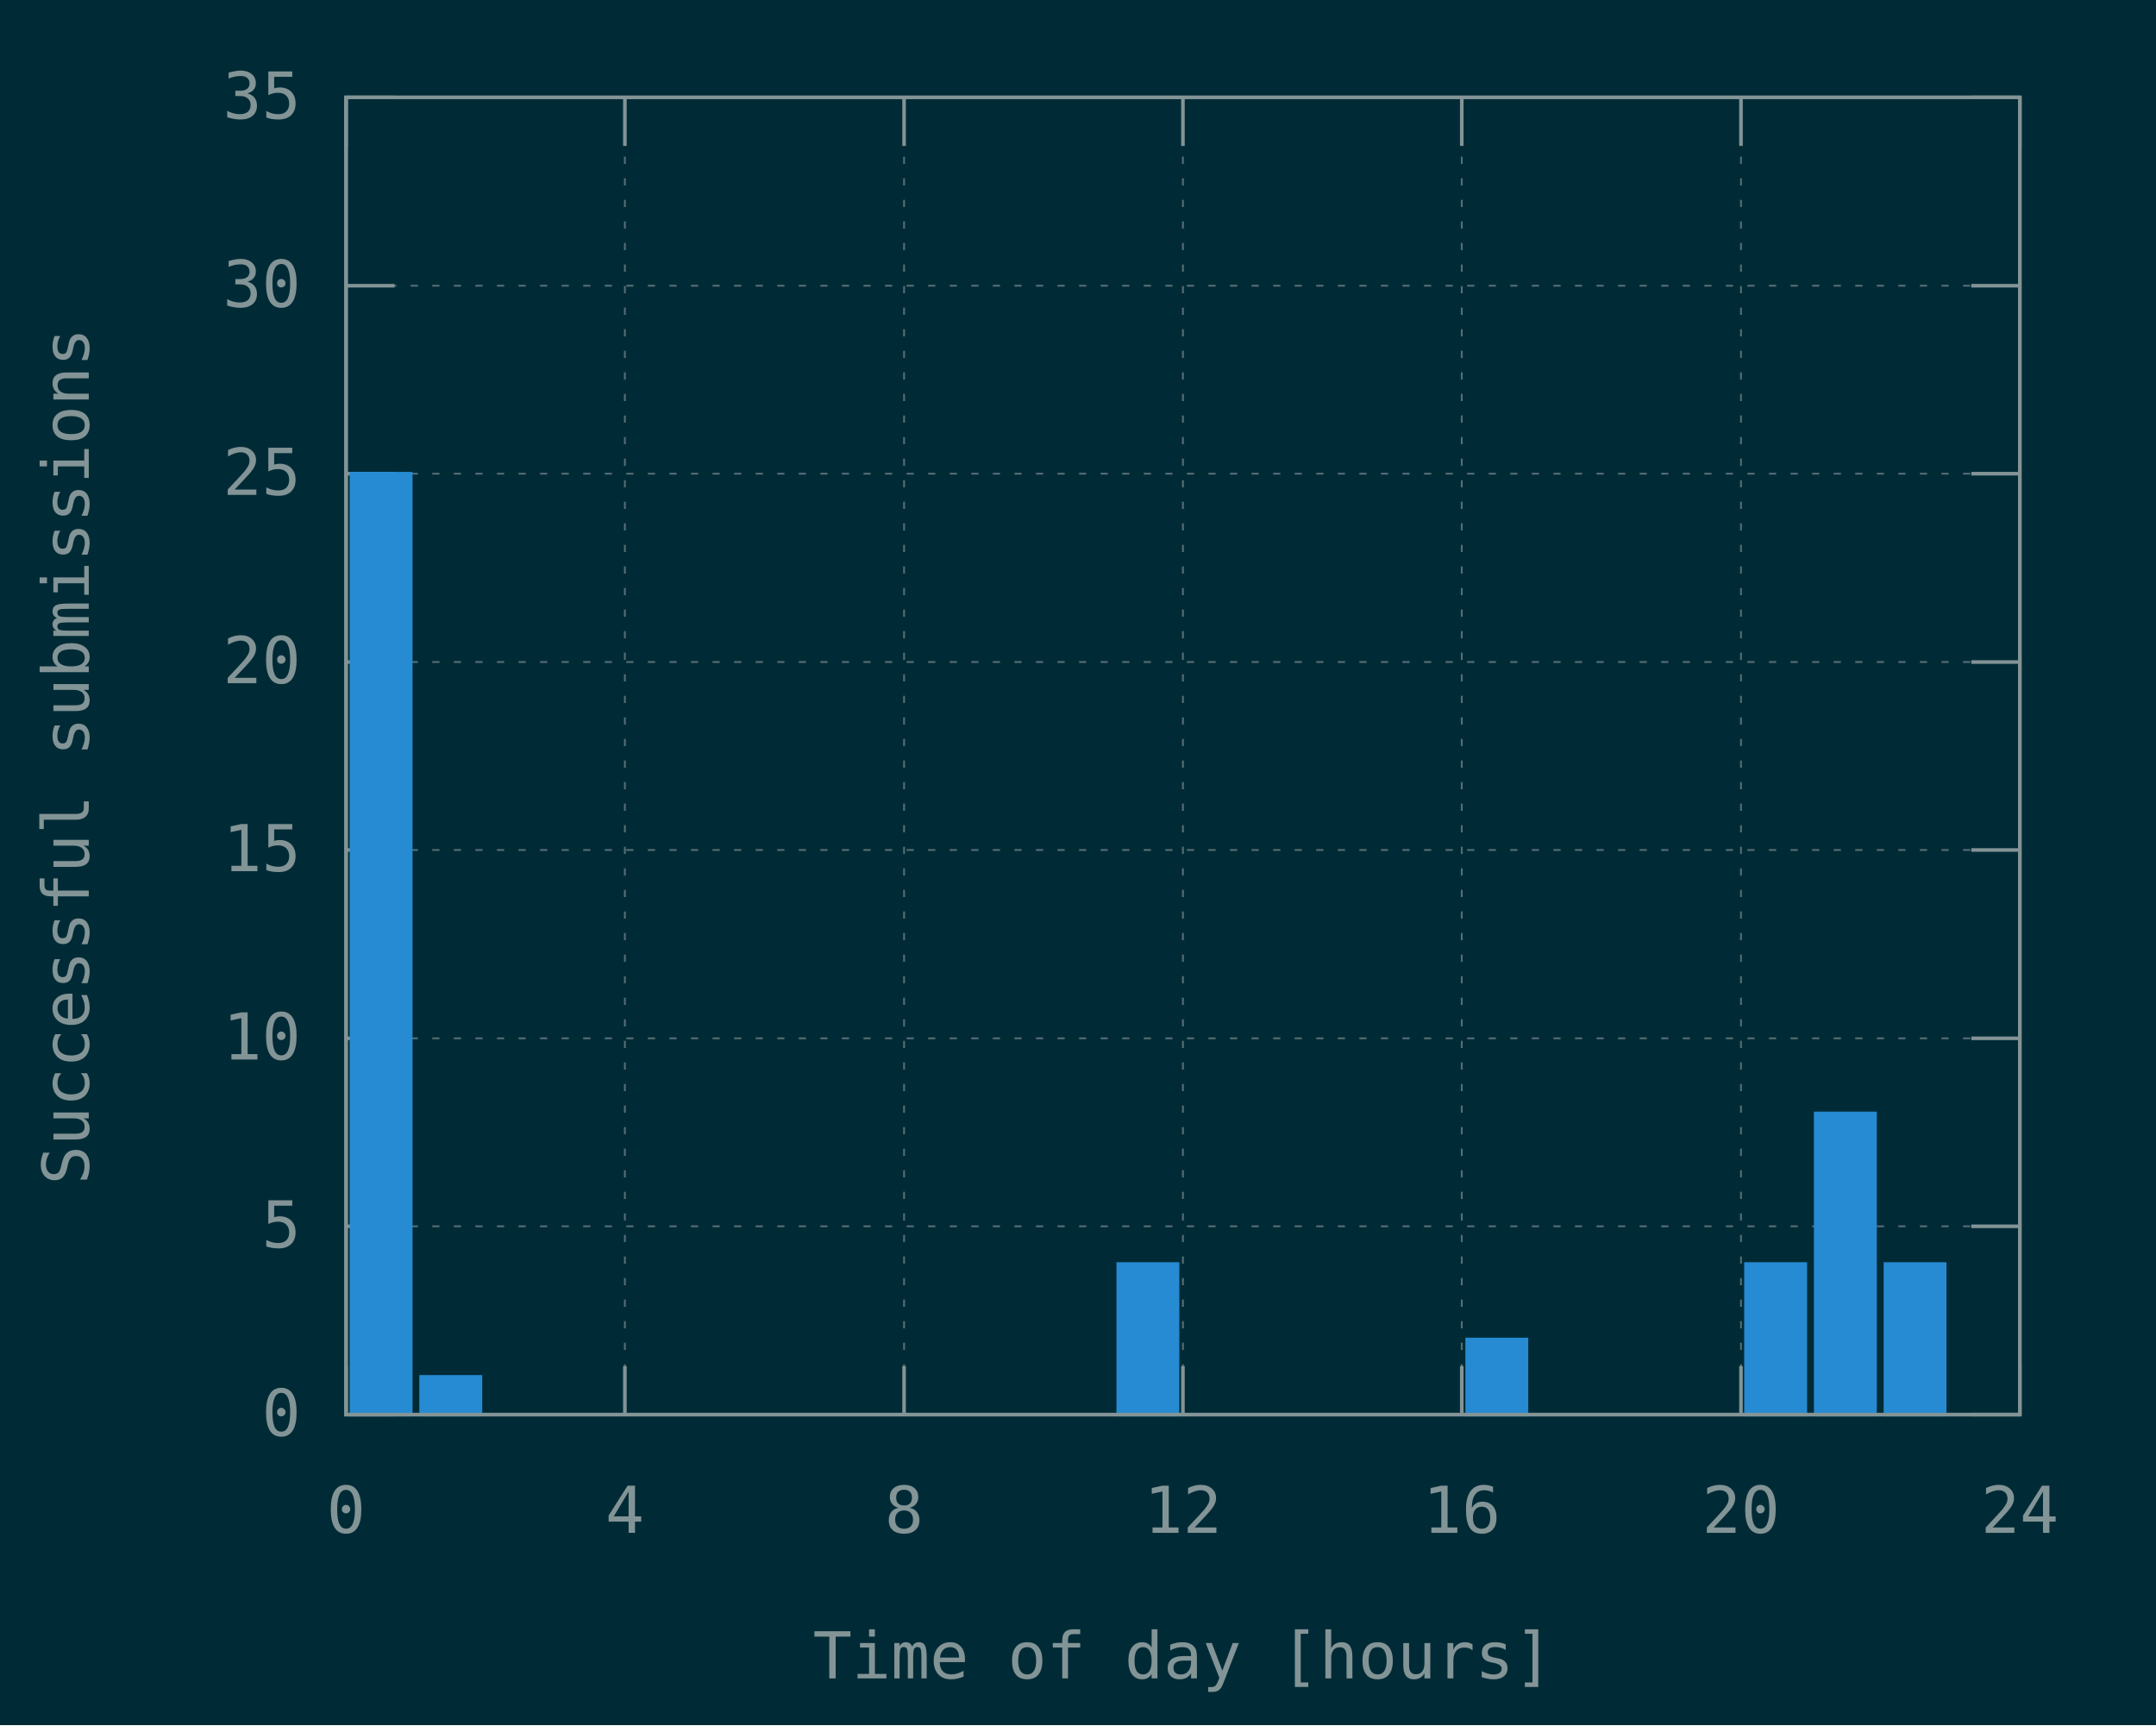
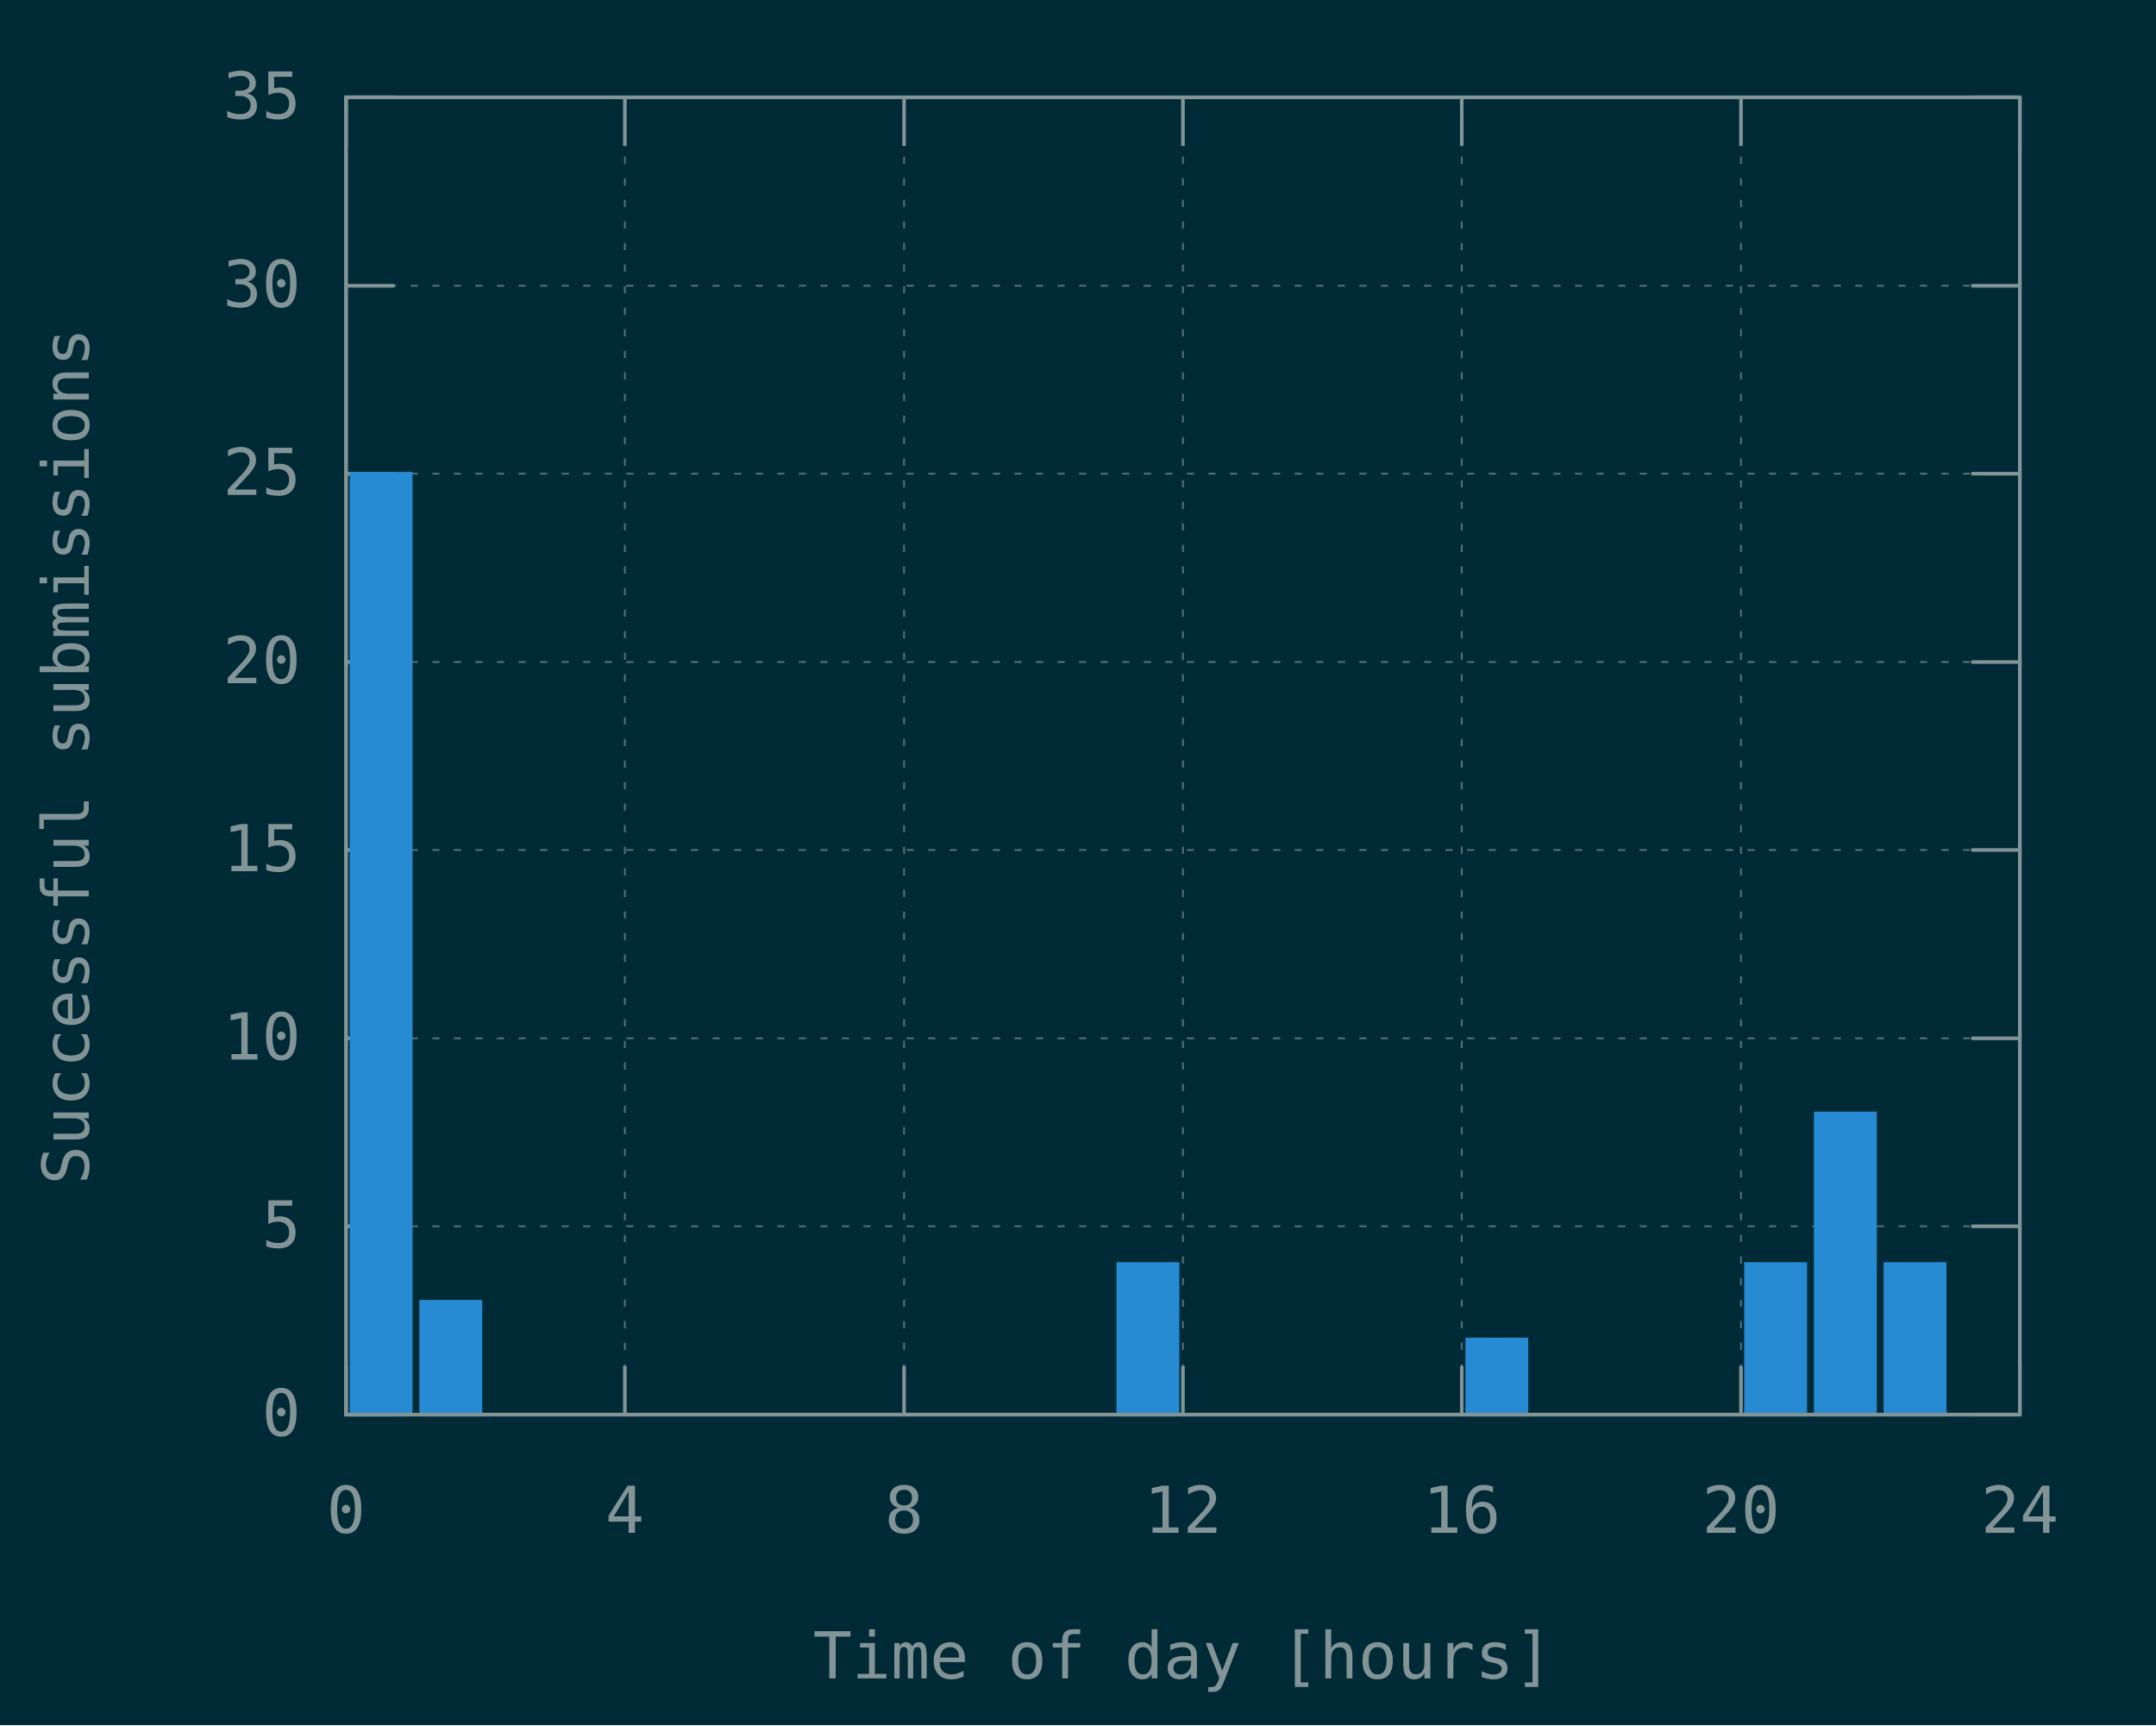
<svg xmlns="http://www.w3.org/2000/svg" xmlns:xlink="http://www.w3.org/1999/xlink" width="600" height="480" viewBox="0 0 600 480">
  <g id="gnuplot_canvas">
    <rect x="0" y="0" width="600" height="480" fill="#002b36" />
    <defs>
      <circle id="gpDot" r="0.5" stroke-width="0.5" stroke="currentColor" />
      <path id="gpPt0" stroke-width="0.148" stroke="currentColor" d="M-1,0 h2 M0,-1 v2" />
      <path id="gpPt1" stroke-width="0.148" stroke="currentColor" d="M-1,-1 L1,1 M1,-1 L-1,1" />
      <path id="gpPt2" stroke-width="0.148" stroke="currentColor" d="M-1,0 L1,0 M0,-1 L0,1 M-1,-1 L1,1 M-1,1 L1,-1" />
      <rect id="gpPt3" stroke-width="0.148" stroke="currentColor" x="-1" y="-1" width="2" height="2" />
      <rect id="gpPt4" stroke-width="0.148" stroke="currentColor" fill="currentColor" x="-1" y="-1" width="2" height="2" />
      <circle id="gpPt5" stroke-width="0.148" stroke="currentColor" cx="0" cy="0" r="1" />
      <use xlink:href="#gpPt5" id="gpPt6" fill="currentColor" stroke="none" />
      <path id="gpPt7" stroke-width="0.148" stroke="currentColor" d="M0,-1.33 L-1.33,0.67 L1.33,0.67 z" />
      <use xlink:href="#gpPt7" id="gpPt8" fill="currentColor" stroke="none" />
      <use xlink:href="#gpPt7" id="gpPt9" stroke="currentColor" transform="rotate(180)" />
      <use xlink:href="#gpPt9" id="gpPt10" fill="currentColor" stroke="none" />
      <use xlink:href="#gpPt3" id="gpPt11" stroke="currentColor" transform="rotate(45)" />
      <use xlink:href="#gpPt11" id="gpPt12" fill="currentColor" stroke="none" />
      <path id="gpPt13" stroke-width="0.148" stroke="currentColor" d="M0,1.330 L1.265,0.411 L0.782,-1.067 L-0.782,-1.076 L-1.265,0.411 z" />
      <use xlink:href="#gpPt13" id="gpPt14" fill="currentColor" stroke="none" />
      <filter id="textbox" filterUnits="objectBoundingBox" x="0" y="0" height="1" width="1">
        <feFlood flood-color="#002B36" flood-opacity="1" result="bgnd" />
        <feComposite in="SourceGraphic" in2="bgnd" operator="atop" />
      </filter>
      <filter id="greybox" filterUnits="objectBoundingBox" x="0" y="0" height="1" width="1">
        <feFlood flood-color="lightgrey" flood-opacity="1" result="grey" />
        <feComposite in="SourceGraphic" in2="grey" operator="atop" />
      </filter>
    </defs>
    <g fill="none" color="#002B36" stroke="currentColor" stroke-width="1.00" stroke-linecap="butt" stroke-linejoin="miter">
</g>
    <g fill="none" color="black" stroke="currentColor" stroke-width="1.00" stroke-linecap="butt" stroke-linejoin="miter">
</g>
    <g fill="none" color="black" stroke="rgb(131, 148, 150)" stroke-width="0.50" stroke-linecap="butt" stroke-linejoin="miter">
</g>
    <g fill="none" color="gray" stroke="currentColor" stroke-width="0.50" stroke-linecap="butt" stroke-linejoin="miter">
      <path stroke="rgb( 88, 110, 117)" stroke-dasharray="2,4" class="gridline" d="M96.3,393.6 L562.1,393.6  " />
    </g>
    <g fill="none" color="gray" stroke="rgb( 88, 110, 117)" stroke-width="1.00" stroke-linecap="butt" stroke-linejoin="miter">
</g>
    <g fill="none" color="black" stroke="currentColor" stroke-width="1.00" stroke-linecap="butt" stroke-linejoin="miter">
      <path stroke="rgb(131, 148, 150)" d="M96.3,393.6 L109.8,393.6 M562.1,393.6 L548.6,393.6  " />
      <g transform="translate(83.7,399.5)" stroke="none" fill="rgb(131,148,150)" font-family="Inconsolata" font-size="18.00" text-anchor="end">
        <text>
          <tspan font-family="Inconsolata"> 0</tspan>
        </text>
      </g>
    </g>
    <g fill="none" color="black" stroke="currentColor" stroke-width="1.00" stroke-linecap="butt" stroke-linejoin="miter">
</g>
    <g fill="none" color="black" stroke="rgb(131, 148, 150)" stroke-width="0.50" stroke-linecap="butt" stroke-linejoin="miter">
</g>
    <g fill="none" color="gray" stroke="currentColor" stroke-width="0.50" stroke-linecap="butt" stroke-linejoin="miter">
      <path stroke="rgb( 88, 110, 117)" stroke-dasharray="2,4" class="gridline" d="M96.3,341.2 L562.1,341.2  " />
    </g>
    <g fill="none" color="gray" stroke="rgb( 88, 110, 117)" stroke-width="1.00" stroke-linecap="butt" stroke-linejoin="miter">
</g>
    <g fill="none" color="black" stroke="currentColor" stroke-width="1.00" stroke-linecap="butt" stroke-linejoin="miter">
      <path stroke="rgb(131, 148, 150)" d="M96.3,341.2 L109.8,341.2 M562.1,341.2 L548.6,341.2  " />
      <g transform="translate(83.7,347.1)" stroke="none" fill="rgb(131,148,150)" font-family="Inconsolata" font-size="18.00" text-anchor="end">
        <text>
          <tspan font-family="Inconsolata"> 5</tspan>
        </text>
      </g>
    </g>
    <g fill="none" color="black" stroke="currentColor" stroke-width="1.00" stroke-linecap="butt" stroke-linejoin="miter">
</g>
    <g fill="none" color="black" stroke="rgb(131, 148, 150)" stroke-width="0.50" stroke-linecap="butt" stroke-linejoin="miter">
</g>
    <g fill="none" color="gray" stroke="currentColor" stroke-width="0.50" stroke-linecap="butt" stroke-linejoin="miter">
      <path stroke="rgb( 88, 110, 117)" stroke-dasharray="2,4" class="gridline" d="M96.3,288.9 L562.1,288.9  " />
    </g>
    <g fill="none" color="gray" stroke="rgb( 88, 110, 117)" stroke-width="1.00" stroke-linecap="butt" stroke-linejoin="miter">
</g>
    <g fill="none" color="black" stroke="currentColor" stroke-width="1.00" stroke-linecap="butt" stroke-linejoin="miter">
      <path stroke="rgb(131, 148, 150)" d="M96.3,288.9 L109.8,288.9 M562.1,288.9 L548.6,288.9  " />
      <g transform="translate(83.7,294.8)" stroke="none" fill="rgb(131,148,150)" font-family="Inconsolata" font-size="18.00" text-anchor="end">
        <text>
          <tspan font-family="Inconsolata"> 10</tspan>
        </text>
      </g>
    </g>
    <g fill="none" color="black" stroke="currentColor" stroke-width="1.00" stroke-linecap="butt" stroke-linejoin="miter">
</g>
    <g fill="none" color="black" stroke="rgb(131, 148, 150)" stroke-width="0.50" stroke-linecap="butt" stroke-linejoin="miter">
</g>
    <g fill="none" color="gray" stroke="currentColor" stroke-width="0.50" stroke-linecap="butt" stroke-linejoin="miter">
      <path stroke="rgb( 88, 110, 117)" stroke-dasharray="2,4" class="gridline" d="M96.3,236.5 L562.1,236.5  " />
    </g>
    <g fill="none" color="gray" stroke="rgb( 88, 110, 117)" stroke-width="1.00" stroke-linecap="butt" stroke-linejoin="miter">
</g>
    <g fill="none" color="black" stroke="currentColor" stroke-width="1.00" stroke-linecap="butt" stroke-linejoin="miter">
      <path stroke="rgb(131, 148, 150)" d="M96.3,236.5 L109.8,236.5 M562.1,236.5 L548.6,236.5  " />
      <g transform="translate(83.7,242.4)" stroke="none" fill="rgb(131,148,150)" font-family="Inconsolata" font-size="18.00" text-anchor="end">
        <text>
          <tspan font-family="Inconsolata"> 15</tspan>
        </text>
      </g>
    </g>
    <g fill="none" color="black" stroke="currentColor" stroke-width="1.00" stroke-linecap="butt" stroke-linejoin="miter">
</g>
    <g fill="none" color="black" stroke="rgb(131, 148, 150)" stroke-width="0.50" stroke-linecap="butt" stroke-linejoin="miter">
</g>
    <g fill="none" color="gray" stroke="currentColor" stroke-width="0.50" stroke-linecap="butt" stroke-linejoin="miter">
      <path stroke="rgb( 88, 110, 117)" stroke-dasharray="2,4" class="gridline" d="M96.3,184.2 L562.1,184.2  " />
    </g>
    <g fill="none" color="gray" stroke="rgb( 88, 110, 117)" stroke-width="1.00" stroke-linecap="butt" stroke-linejoin="miter">
</g>
    <g fill="none" color="black" stroke="currentColor" stroke-width="1.00" stroke-linecap="butt" stroke-linejoin="miter">
      <path stroke="rgb(131, 148, 150)" d="M96.3,184.2 L109.8,184.2 M562.1,184.2 L548.6,184.2  " />
      <g transform="translate(83.7,190.1)" stroke="none" fill="rgb(131,148,150)" font-family="Inconsolata" font-size="18.00" text-anchor="end">
        <text>
          <tspan font-family="Inconsolata"> 20</tspan>
        </text>
      </g>
    </g>
    <g fill="none" color="black" stroke="currentColor" stroke-width="1.00" stroke-linecap="butt" stroke-linejoin="miter">
</g>
    <g fill="none" color="black" stroke="rgb(131, 148, 150)" stroke-width="0.50" stroke-linecap="butt" stroke-linejoin="miter">
</g>
    <g fill="none" color="gray" stroke="currentColor" stroke-width="0.50" stroke-linecap="butt" stroke-linejoin="miter">
      <path stroke="rgb( 88, 110, 117)" stroke-dasharray="2,4" class="gridline" d="M96.3,131.8 L562.1,131.8  " />
    </g>
    <g fill="none" color="gray" stroke="rgb( 88, 110, 117)" stroke-width="1.00" stroke-linecap="butt" stroke-linejoin="miter">
</g>
    <g fill="none" color="black" stroke="currentColor" stroke-width="1.00" stroke-linecap="butt" stroke-linejoin="miter">
      <path stroke="rgb(131, 148, 150)" d="M96.3,131.8 L109.8,131.8 M562.1,131.8 L548.6,131.8  " />
      <g transform="translate(83.7,137.7)" stroke="none" fill="rgb(131,148,150)" font-family="Inconsolata" font-size="18.00" text-anchor="end">
        <text>
          <tspan font-family="Inconsolata"> 25</tspan>
        </text>
      </g>
    </g>
    <g fill="none" color="black" stroke="currentColor" stroke-width="1.00" stroke-linecap="butt" stroke-linejoin="miter">
</g>
    <g fill="none" color="black" stroke="rgb(131, 148, 150)" stroke-width="0.50" stroke-linecap="butt" stroke-linejoin="miter">
</g>
    <g fill="none" color="gray" stroke="currentColor" stroke-width="0.50" stroke-linecap="butt" stroke-linejoin="miter">
      <path stroke="rgb( 88, 110, 117)" stroke-dasharray="2,4" class="gridline" d="M96.3,79.5 L562.1,79.5  " />
    </g>
    <g fill="none" color="gray" stroke="rgb( 88, 110, 117)" stroke-width="1.00" stroke-linecap="butt" stroke-linejoin="miter">
</g>
    <g fill="none" color="black" stroke="currentColor" stroke-width="1.00" stroke-linecap="butt" stroke-linejoin="miter">
      <path stroke="rgb(131, 148, 150)" d="M96.3,79.5 L109.8,79.5 M562.1,79.5 L548.6,79.5  " />
      <g transform="translate(83.7,85.4)" stroke="none" fill="rgb(131,148,150)" font-family="Inconsolata" font-size="18.00" text-anchor="end">
        <text>
          <tspan font-family="Inconsolata"> 30</tspan>
        </text>
      </g>
    </g>
    <g fill="none" color="black" stroke="currentColor" stroke-width="1.00" stroke-linecap="butt" stroke-linejoin="miter">
</g>
    <g fill="none" color="black" stroke="rgb(131, 148, 150)" stroke-width="0.50" stroke-linecap="butt" stroke-linejoin="miter">
</g>
    <g fill="none" color="gray" stroke="currentColor" stroke-width="0.50" stroke-linecap="butt" stroke-linejoin="miter">
      <path stroke="rgb( 88, 110, 117)" stroke-dasharray="2,4" class="gridline" d="M96.3,27.1 L562.1,27.1  " />
    </g>
    <g fill="none" color="gray" stroke="rgb( 88, 110, 117)" stroke-width="1.00" stroke-linecap="butt" stroke-linejoin="miter">
</g>
    <g fill="none" color="black" stroke="currentColor" stroke-width="1.00" stroke-linecap="butt" stroke-linejoin="miter">
      <path stroke="rgb(131, 148, 150)" d="M96.3,27.1 L109.8,27.1 M562.1,27.1 L548.6,27.1  " />
      <g transform="translate(83.7,33.0)" stroke="none" fill="rgb(131,148,150)" font-family="Inconsolata" font-size="18.00" text-anchor="end">
        <text>
          <tspan font-family="Inconsolata"> 35</tspan>
        </text>
      </g>
    </g>
    <g fill="none" color="black" stroke="currentColor" stroke-width="1.00" stroke-linecap="butt" stroke-linejoin="miter">
</g>
    <g fill="none" color="black" stroke="rgb(131, 148, 150)" stroke-width="0.50" stroke-linecap="butt" stroke-linejoin="miter">
</g>
    <g fill="none" color="gray" stroke="currentColor" stroke-width="0.50" stroke-linecap="butt" stroke-linejoin="miter">
      <path stroke="rgb( 88, 110, 117)" stroke-dasharray="2,4" class="gridline" d="M96.3,393.6 L96.3,27.1  " />
    </g>
    <g fill="none" color="gray" stroke="rgb( 88, 110, 117)" stroke-width="1.00" stroke-linecap="butt" stroke-linejoin="miter">
</g>
    <g fill="none" color="black" stroke="currentColor" stroke-width="1.00" stroke-linecap="butt" stroke-linejoin="miter">
      <path stroke="rgb(131, 148, 150)" d="M96.3,393.6 L96.3,380.1 M96.3,27.1 L96.3,40.6  " />
      <g transform="translate(96.3,426.5)" stroke="none" fill="rgb(131,148,150)" font-family="Inconsolata" font-size="18.00" text-anchor="middle">
        <text>
          <tspan font-family="Inconsolata"> 0</tspan>
        </text>
      </g>
    </g>
    <g fill="none" color="black" stroke="currentColor" stroke-width="1.00" stroke-linecap="butt" stroke-linejoin="miter">
</g>
    <g fill="none" color="black" stroke="rgb(131, 148, 150)" stroke-width="0.50" stroke-linecap="butt" stroke-linejoin="miter">
</g>
    <g fill="none" color="gray" stroke="currentColor" stroke-width="0.50" stroke-linecap="butt" stroke-linejoin="miter">
      <path stroke="rgb( 88, 110, 117)" stroke-dasharray="2,4" class="gridline" d="M173.9,393.6 L173.9,27.1  " />
    </g>
    <g fill="none" color="gray" stroke="rgb( 88, 110, 117)" stroke-width="1.00" stroke-linecap="butt" stroke-linejoin="miter">
</g>
    <g fill="none" color="black" stroke="currentColor" stroke-width="1.00" stroke-linecap="butt" stroke-linejoin="miter">
      <path stroke="rgb(131, 148, 150)" d="M173.9,393.6 L173.9,380.1 M173.9,27.1 L173.9,40.6  " />
      <g transform="translate(173.9,426.5)" stroke="none" fill="rgb(131,148,150)" font-family="Inconsolata" font-size="18.00" text-anchor="middle">
        <text>
          <tspan font-family="Inconsolata"> 4</tspan>
        </text>
      </g>
    </g>
    <g fill="none" color="black" stroke="currentColor" stroke-width="1.00" stroke-linecap="butt" stroke-linejoin="miter">
</g>
    <g fill="none" color="black" stroke="rgb(131, 148, 150)" stroke-width="0.50" stroke-linecap="butt" stroke-linejoin="miter">
</g>
    <g fill="none" color="gray" stroke="currentColor" stroke-width="0.50" stroke-linecap="butt" stroke-linejoin="miter">
      <path stroke="rgb( 88, 110, 117)" stroke-dasharray="2,4" class="gridline" d="M251.6,393.6 L251.6,27.1  " />
    </g>
    <g fill="none" color="gray" stroke="rgb( 88, 110, 117)" stroke-width="1.00" stroke-linecap="butt" stroke-linejoin="miter">
</g>
    <g fill="none" color="black" stroke="currentColor" stroke-width="1.00" stroke-linecap="butt" stroke-linejoin="miter">
      <path stroke="rgb(131, 148, 150)" d="M251.6,393.6 L251.6,380.1 M251.6,27.1 L251.6,40.6  " />
      <g transform="translate(251.6,426.5)" stroke="none" fill="rgb(131,148,150)" font-family="Inconsolata" font-size="18.00" text-anchor="middle">
        <text>
          <tspan font-family="Inconsolata"> 8</tspan>
        </text>
      </g>
    </g>
    <g fill="none" color="black" stroke="currentColor" stroke-width="1.00" stroke-linecap="butt" stroke-linejoin="miter">
</g>
    <g fill="none" color="black" stroke="rgb(131, 148, 150)" stroke-width="0.50" stroke-linecap="butt" stroke-linejoin="miter">
</g>
    <g fill="none" color="gray" stroke="currentColor" stroke-width="0.50" stroke-linecap="butt" stroke-linejoin="miter">
      <path stroke="rgb( 88, 110, 117)" stroke-dasharray="2,4" class="gridline" d="M329.2,393.6 L329.2,27.1  " />
    </g>
    <g fill="none" color="gray" stroke="rgb( 88, 110, 117)" stroke-width="1.00" stroke-linecap="butt" stroke-linejoin="miter">
</g>
    <g fill="none" color="black" stroke="currentColor" stroke-width="1.00" stroke-linecap="butt" stroke-linejoin="miter">
      <path stroke="rgb(131, 148, 150)" d="M329.2,393.6 L329.2,380.1 M329.2,27.1 L329.2,40.6  " />
      <g transform="translate(329.2,426.5)" stroke="none" fill="rgb(131,148,150)" font-family="Inconsolata" font-size="18.00" text-anchor="middle">
        <text>
          <tspan font-family="Inconsolata"> 12</tspan>
        </text>
      </g>
    </g>
    <g fill="none" color="black" stroke="currentColor" stroke-width="1.00" stroke-linecap="butt" stroke-linejoin="miter">
</g>
    <g fill="none" color="black" stroke="rgb(131, 148, 150)" stroke-width="0.50" stroke-linecap="butt" stroke-linejoin="miter">
</g>
    <g fill="none" color="gray" stroke="currentColor" stroke-width="0.50" stroke-linecap="butt" stroke-linejoin="miter">
      <path stroke="rgb( 88, 110, 117)" stroke-dasharray="2,4" class="gridline" d="M406.8,393.6 L406.8,27.1  " />
    </g>
    <g fill="none" color="gray" stroke="rgb( 88, 110, 117)" stroke-width="1.00" stroke-linecap="butt" stroke-linejoin="miter">
</g>
    <g fill="none" color="black" stroke="currentColor" stroke-width="1.00" stroke-linecap="butt" stroke-linejoin="miter">
      <path stroke="rgb(131, 148, 150)" d="M406.8,393.6 L406.8,380.1 M406.8,27.1 L406.8,40.6  " />
      <g transform="translate(406.8,426.5)" stroke="none" fill="rgb(131,148,150)" font-family="Inconsolata" font-size="18.00" text-anchor="middle">
        <text>
          <tspan font-family="Inconsolata"> 16</tspan>
        </text>
      </g>
    </g>
    <g fill="none" color="black" stroke="currentColor" stroke-width="1.00" stroke-linecap="butt" stroke-linejoin="miter">
</g>
    <g fill="none" color="black" stroke="rgb(131, 148, 150)" stroke-width="0.50" stroke-linecap="butt" stroke-linejoin="miter">
</g>
    <g fill="none" color="gray" stroke="currentColor" stroke-width="0.50" stroke-linecap="butt" stroke-linejoin="miter">
      <path stroke="rgb( 88, 110, 117)" stroke-dasharray="2,4" class="gridline" d="M484.5,393.6 L484.5,40.6 L484.5,27.1  " />
    </g>
    <g fill="none" color="gray" stroke="rgb( 88, 110, 117)" stroke-width="1.00" stroke-linecap="butt" stroke-linejoin="miter">
</g>
    <g fill="none" color="black" stroke="currentColor" stroke-width="1.00" stroke-linecap="butt" stroke-linejoin="miter">
      <path stroke="rgb(131, 148, 150)" d="M484.5,393.6 L484.5,380.1 M484.5,27.1 L484.5,40.6  " />
      <g transform="translate(484.5,426.5)" stroke="none" fill="rgb(131,148,150)" font-family="Inconsolata" font-size="18.00" text-anchor="middle">
        <text>
          <tspan font-family="Inconsolata"> 20</tspan>
        </text>
      </g>
    </g>
    <g fill="none" color="black" stroke="currentColor" stroke-width="1.00" stroke-linecap="butt" stroke-linejoin="miter">
</g>
    <g fill="none" color="black" stroke="rgb(131, 148, 150)" stroke-width="0.50" stroke-linecap="butt" stroke-linejoin="miter">
</g>
    <g fill="none" color="gray" stroke="currentColor" stroke-width="0.50" stroke-linecap="butt" stroke-linejoin="miter">
      <path stroke="rgb( 88, 110, 117)" stroke-dasharray="2,4" class="gridline" d="M562.1,393.6 L562.1,27.1  " />
    </g>
    <g fill="none" color="gray" stroke="rgb( 88, 110, 117)" stroke-width="1.00" stroke-linecap="butt" stroke-linejoin="miter">
</g>
    <g fill="none" color="black" stroke="currentColor" stroke-width="1.00" stroke-linecap="butt" stroke-linejoin="miter">
      <path stroke="rgb(131, 148, 150)" d="M562.1,393.6 L562.1,380.1 M562.1,27.1 L562.1,40.6  " />
      <g transform="translate(562.1,426.5)" stroke="none" fill="rgb(131,148,150)" font-family="Inconsolata" font-size="18.00" text-anchor="middle">
        <text>
          <tspan font-family="Inconsolata"> 24</tspan>
        </text>
      </g>
    </g>
    <g fill="none" color="black" stroke="currentColor" stroke-width="1.00" stroke-linecap="butt" stroke-linejoin="miter">
</g>
    <g fill="none" color="black" stroke="currentColor" stroke-width="1.00" stroke-linecap="butt" stroke-linejoin="miter">
      <path stroke="rgb(131, 148, 150)" d="M96.3,27.1 L96.3,393.6 L562.1,393.6 L562.1,27.1 L96.3,27.1 Z  " />
    </g>
    <g fill="none" color="black" stroke="currentColor" stroke-width="1.00" stroke-linecap="butt" stroke-linejoin="miter">
      <g transform="translate(24.7,210.4) rotate(270)" stroke="none" fill="rgb(131,148,150)" font-family="Inconsolata" font-size="18.00" text-anchor="middle">
        <text>
          <tspan font-family="Inconsolata">Successful submissions</tspan>
        </text>
      </g>
    </g>
    <g fill="none" color="black" stroke="currentColor" stroke-width="1.00" stroke-linecap="butt" stroke-linejoin="miter">
      <g transform="translate(329.2,467.0)" stroke="none" fill="rgb(131,148,150)" font-family="Inconsolata" font-size="18.00" text-anchor="middle">
        <text>
          <tspan font-family="Inconsolata">Time of day [hours]</tspan>
        </text>
      </g>
    </g>
    <g fill="none" color="black" stroke="currentColor" stroke-width="1.00" stroke-linecap="butt" stroke-linejoin="miter">
</g>
    <g id="gnuplot_plot_1">
      <g fill="none" color="black" stroke="currentColor" stroke-width="1.00" stroke-linecap="butt" stroke-linejoin="miter">
        <g stroke="none" shape-rendering="crispEdges">
          <polygon fill="rgb( 38, 139, 210)" points="97.8,393.6 114.4,393.6 114.4,131.7 97.8,131.7 " />
        </g>
        <path stroke="rgb( 38, 139, 210)" d="M97.8,393.6 L97.8,131.8 L114.3,131.8 L114.3,393.6 L97.8,393.6 Z  " />
        <g stroke="none" shape-rendering="crispEdges">
-           <polygon fill="rgb( 38, 139, 210)" points="117.2,393.6 133.8,393.6 133.8,383.0 117.2,383.0 " />
-         </g>
-         <path stroke="rgb( 38, 139, 210)" d="M117.2,393.6 L117.2,383.1 L133.7,383.1 L133.7,393.6 L117.2,393.6 Z  " />
+           <polygon fill="rgb( 38, 139, 210)" points="117.2,393.6 133.8,393.6 133.8,362.1 117.2,362.1 " />
+         </g>
+         <path stroke="rgb( 38, 139, 210)" d="M117.2,393.6 L117.2,362.2 L133.7,362.2 L133.7,393.6 L117.2,393.6 Z  " />
        <g stroke="none" shape-rendering="crispEdges">
          <polygon fill="rgb( 38, 139, 210)" points="311.2,393.6 327.8,393.6 327.8,351.6 311.2,351.6 " />
        </g>
        <path stroke="rgb( 38, 139, 210)" d="M311.2,393.6 L311.2,351.7 L327.7,351.7 L327.7,393.6 L311.2,393.6 Z  " />
        <g stroke="none" shape-rendering="crispEdges">
          <polygon fill="rgb( 38, 139, 210)" points="408.3,393.6 424.9,393.6 424.9,372.6 408.3,372.6 " />
        </g>
        <path stroke="rgb( 38, 139, 210)" d="M408.3,393.6 L408.3,372.7 L424.8,372.7 L424.8,393.6 L408.3,393.6 Z  " />
        <g stroke="none" shape-rendering="crispEdges">
          <polygon fill="rgb( 38, 139, 210)" points="485.9,393.6 502.5,393.6 502.5,351.6 485.9,351.6 " />
        </g>
        <path stroke="rgb( 38, 139, 210)" d="M485.9,393.6 L485.9,351.7 L502.4,351.7 L502.4,393.6 L485.9,393.6 Z  " />
        <g stroke="none" shape-rendering="crispEdges">
          <polygon fill="rgb( 38, 139, 210)" points="505.3,393.6 521.9,393.6 521.9,309.7 505.3,309.7 " />
        </g>
        <path stroke="rgb( 38, 139, 210)" d="M505.3,393.6 L505.3,309.8 L521.8,309.8 L521.8,393.6 L505.3,393.6 Z  " />
        <g stroke="none" shape-rendering="crispEdges">
          <polygon fill="rgb( 38, 139, 210)" points="524.7,393.6 541.3,393.6 541.3,351.6 524.7,351.6 " />
        </g>
        <path stroke="rgb( 38, 139, 210)" d="M524.7,393.6 L524.7,351.7 L541.2,351.7 L541.2,393.6 L524.7,393.6 Z  " />
      </g>
    </g>
    <g fill="none" color="#002B36" stroke="rgb( 38, 139, 210)" stroke-width="2.00" stroke-linecap="butt" stroke-linejoin="miter">
</g>
    <g fill="none" color="black" stroke="currentColor" stroke-width="2.00" stroke-linecap="butt" stroke-linejoin="miter">
</g>
    <g fill="none" color="black" stroke="black" stroke-width="1.00" stroke-linecap="butt" stroke-linejoin="miter">
</g>
    <g fill="none" color="black" stroke="currentColor" stroke-width="1.00" stroke-linecap="butt" stroke-linejoin="miter">
      <path stroke="rgb(131, 148, 150)" d="M96.3,27.1 L96.3,393.6 L562.1,393.6 L562.1,27.1 L96.3,27.1 Z  " />
    </g>
    <g fill="none" color="black" stroke="currentColor" stroke-width="1.00" stroke-linecap="butt" stroke-linejoin="miter">
</g>
  </g>
</svg>
